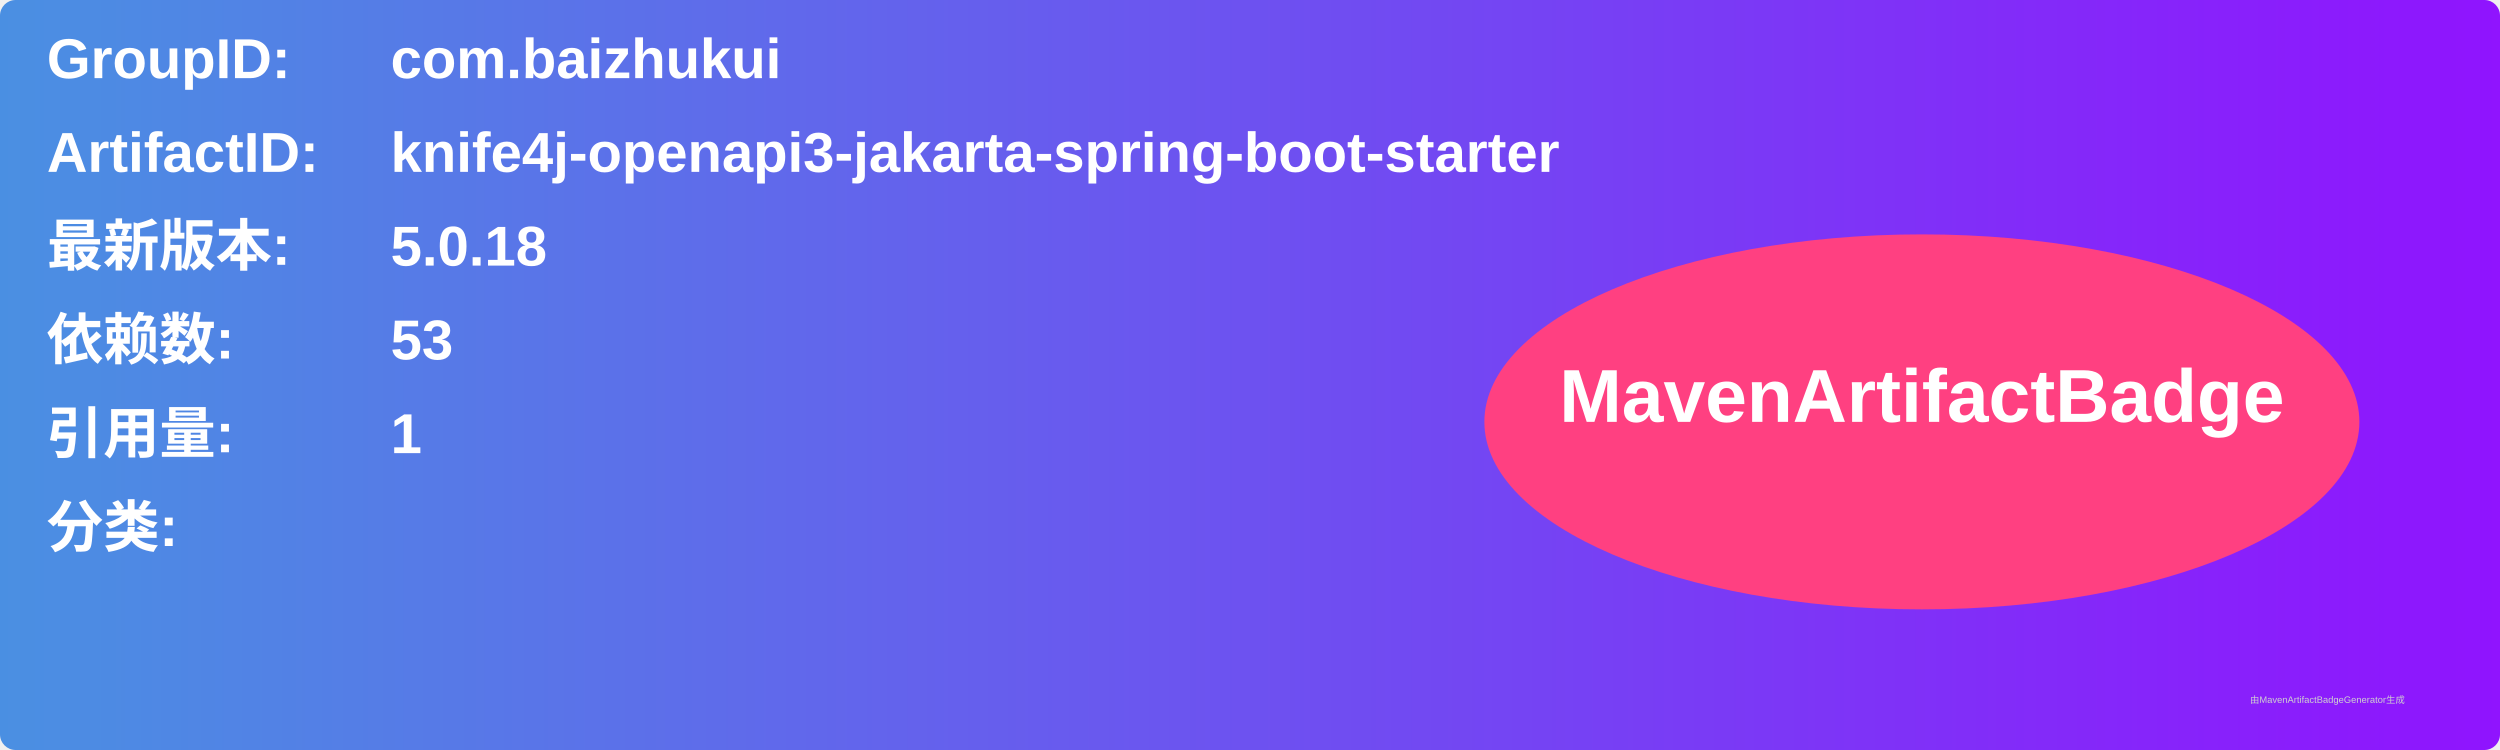
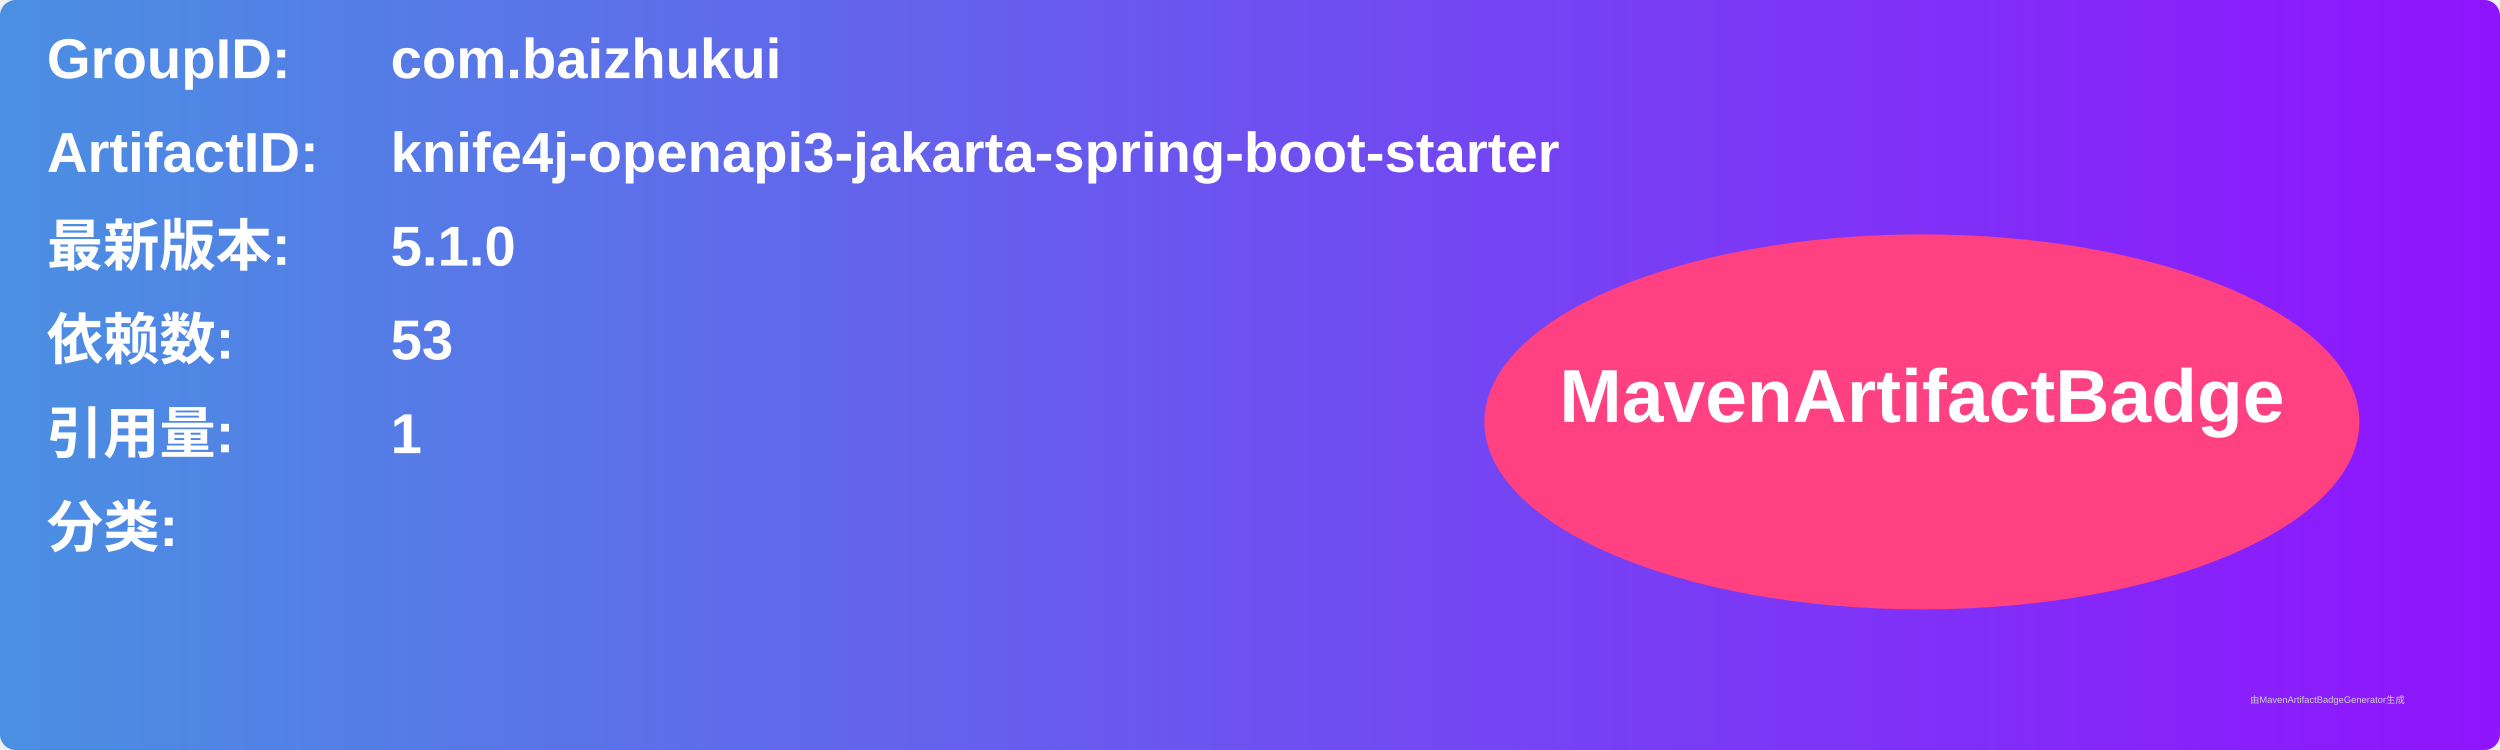
<svg xmlns="http://www.w3.org/2000/svg" width="800" height="240" viewBox="0 0 800 240">
  <linearGradient id="grad" x1="0%" y1="0%" x2="100%" y2="0%">
    <stop offset="0%" stop-color="#4a90e2" />
    <stop offset="100%" stop-color="#9013fe" />
  </linearGradient>
  <rect width="100%" height="100%" rx="5" ry="5" fill="url(#grad)" />
  <g transform="translate(15, 15)">
    <text x="0" y="10" font-family="Arial" font-size="18" fill="white" font-weight="bold" width="260">GroupID:</text>
    <text x="110" y="10" font-family="Arial" font-size="18" fill="white" font-weight="bold" width="460">com.baizhukui</text>
    <text x="0" y="40" font-family="Arial" font-size="18" fill="white" font-weight="bold" width="260">ArtifactID:</text>
    <text x="110" y="40" font-family="Arial" font-size="18" fill="white" font-weight="bold" width="460">knife4j-openapi3-jakarta-spring-boot-starter</text>
    <text x="0" y="70" font-family="Arial" font-size="18" fill="white" font-weight="bold">最新版本:</text>
    <text x="110" y="70" font-family="Arial" font-size="18" fill="white" font-weight="bold">
-       <tspan font-weight="bold">5.0.18</tspan>
+       <tspan font-weight="bold">5.1.0</tspan>
    </text>
    <text x="0" y="100" font-family="Arial" font-size="18" fill="white" font-weight="bold">依赖数: </text>
    <text x="110" y="100" font-family="Arial" font-size="18" fill="white">
      <tspan font-weight="bold">53</tspan>
    </text>
    <text x="0" y="130" font-family="Arial" font-size="18" fill="white" font-weight="bold">引用量: </text>
    <text x="110" y="130" font-family="Arial" font-size="18" fill="white">
      <tspan font-weight="bold">1</tspan>
    </text>
    <text x="0" y="160" font-family="Arial" font-size="18" fill="white" font-weight="bold">分类:</text>
    <text x="10" y="190" font-family="Arial" font-size="10" fill="white">
      <tspan font-weight="bold" />
    </text>
    <ellipse cx="600" cy="120" rx="140" ry="60" fill="#ff4081" />
    <text x="600" y="120" text-anchor="middle" font-family="Arial" font-size="24" fill="white" font-weight="bold">MavenArtifactBadge</text>
  </g>
  <text x="720" y="225" font-family="Arial" font-size="3" fill="#d0d0d0">由MavenArtifactBadgeGenerator生成</text>
</svg>
